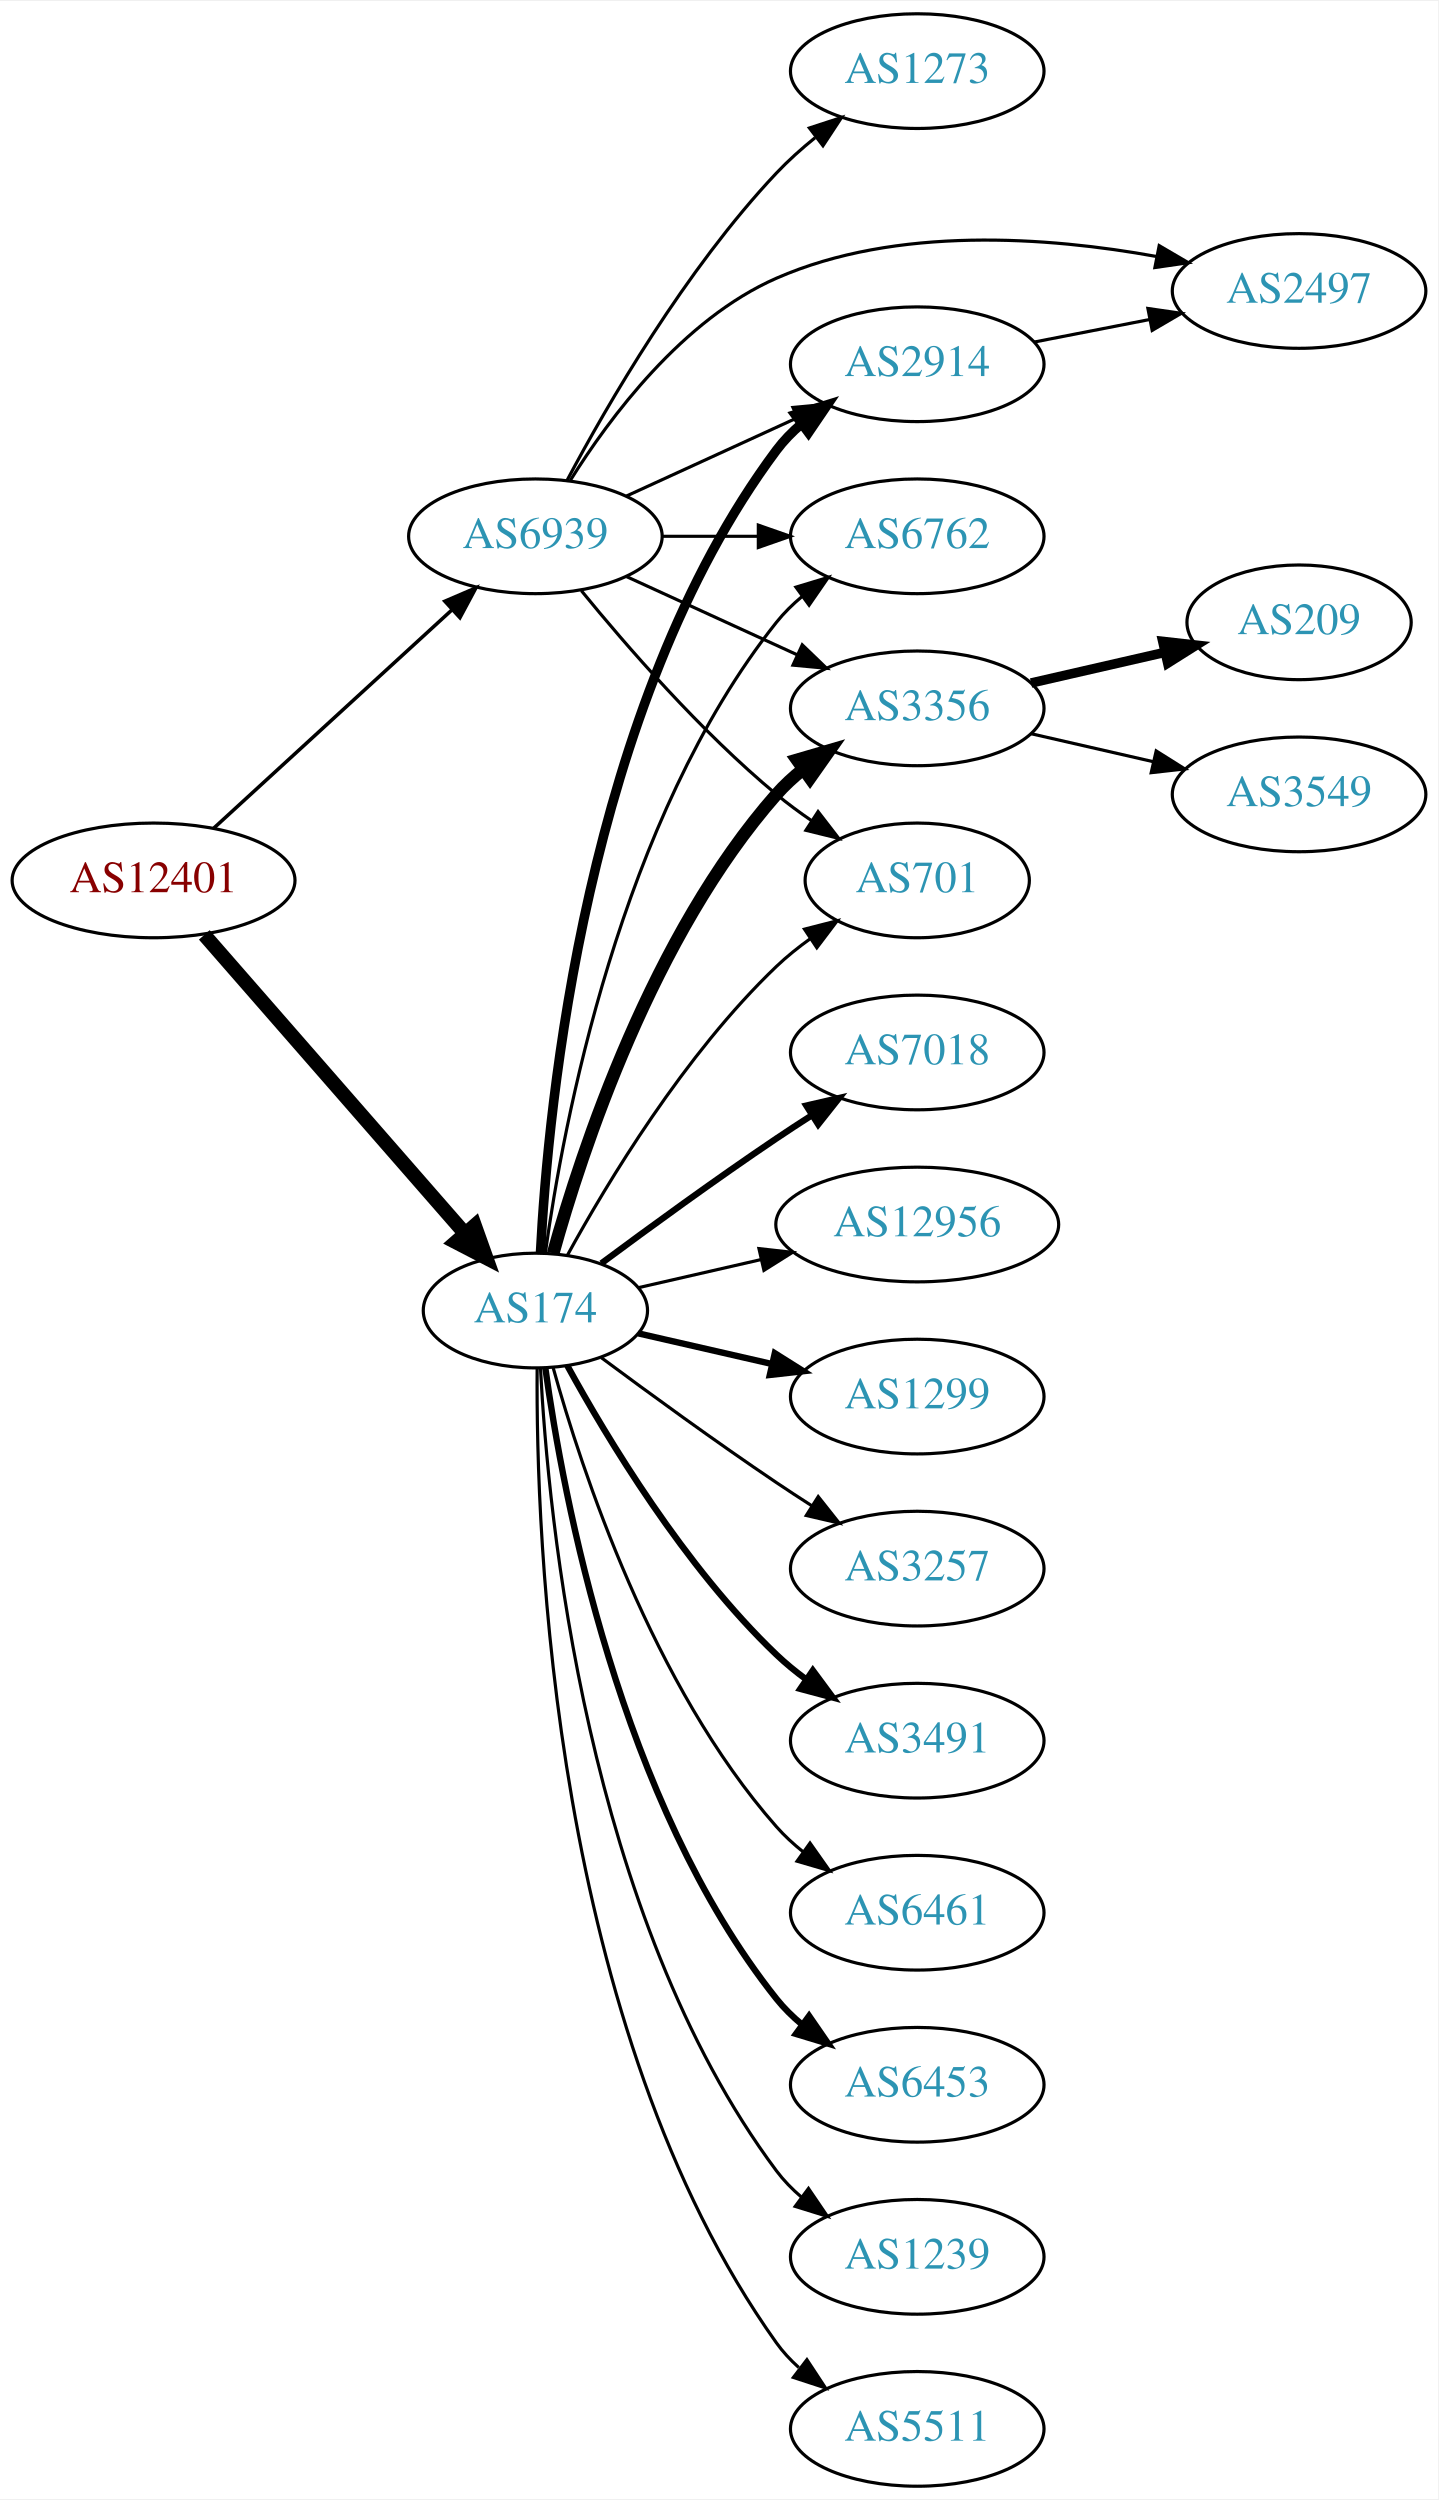
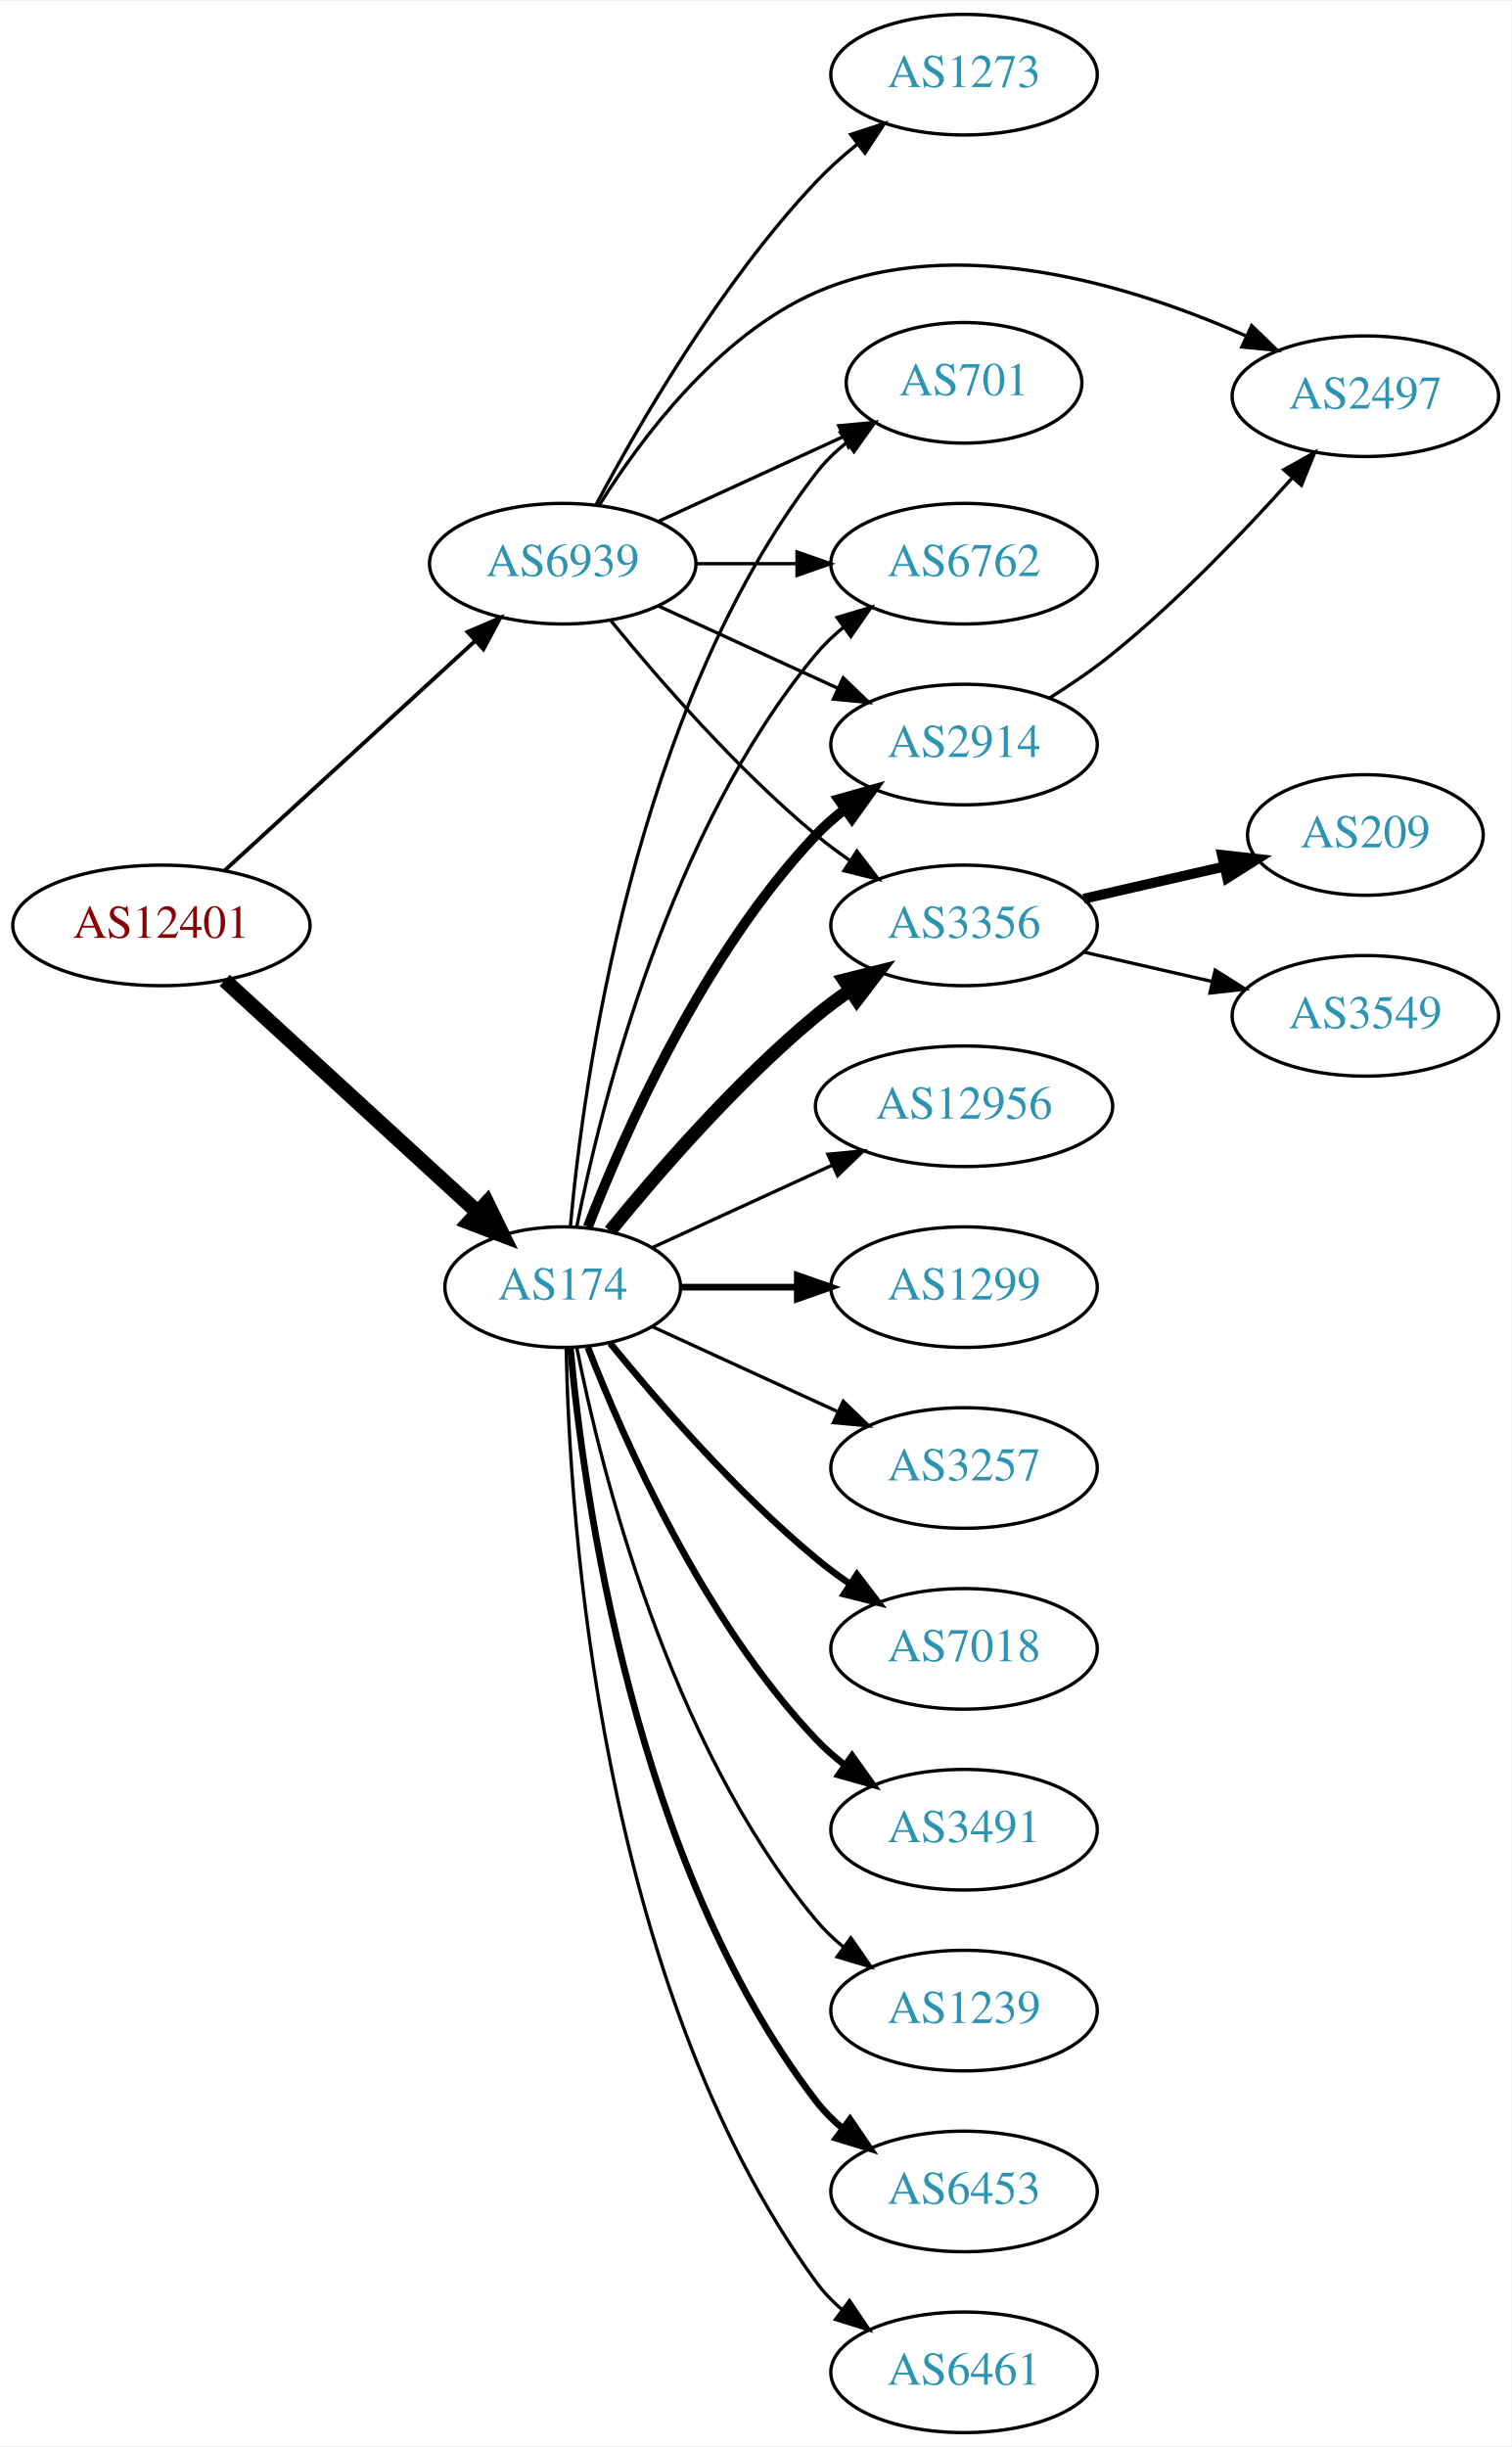
- <svg xmlns="http://www.w3.org/2000/svg" xmlns:xlink="http://www.w3.org/1999/xlink" width="451pt" height="784pt" viewBox="0.00 0.00 451.37 784.00">
-   <g id="graph0" class="graph" transform="scale(1 1) rotate(0) translate(4 780)">
-     <polygon fill="white" stroke="none" points="-4,4 -4,-780 447.37,-780 447.37,4 -4,4" />
+ <svg xmlns="http://www.w3.org/2000/svg" xmlns:xlink="http://www.w3.org/1999/xlink" width="451pt" height="730pt" viewBox="0.00 0.00 451.37 730.00">
+   <g id="graph0" class="graph" transform="scale(1 1) rotate(0) translate(4 726)">
+     <polygon fill="white" stroke="none" points="-4,4 -4,-726 447.37,-726 447.37,4 -4,4" />
    <g id="node1" class="node">
      <g id="a_node1">
        <a xlink:href="/asn/12401" xlink:title="AS12401 ~ internic Datenkommunikations GmbH. [AT]">
-           <ellipse fill="#ffffff" stroke="black" cx="44.196" cy="-504" rx="44.393" ry="18" />
-           <text text-anchor="middle" x="44.196" y="-500.3" font-family="Times,serif" font-size="14.00" fill="#880000">AS12401</text>
+           <ellipse fill="#ffffff" stroke="black" cx="44.196" cy="-450" rx="44.393" ry="18" />
+           <text text-anchor="middle" x="44.196" y="-446.3" font-family="Times,serif" font-size="14.00" fill="#880000">AS12401</text>
        </a>
      </g>
    </g>
    <g id="node2" class="node">
      <g id="a_node2">
        <a xlink:href="/asn/174" xlink:title="AS174 ~ Cogent Communications [US]">
-           <ellipse fill="#ffffff" stroke="black" cx="164.039" cy="-369" rx="35.194" ry="18" />
-           <text text-anchor="middle" x="164.039" y="-365.3" font-family="Times,serif" font-size="14.00" fill="#2c94b3">AS174</text>
+           <ellipse fill="#ffffff" stroke="black" cx="164.039" cy="-342" rx="35.194" ry="18" />
+           <text text-anchor="middle" x="164.039" y="-338.3" font-family="Times,serif" font-size="14.00" fill="#2c94b3">AS174</text>
        </a>
      </g>
    </g>
    <g id="edge1" class="edge">
-       <path fill="none" stroke="black" stroke-width="4.5" d="M60.121,-486.902C80.776,-463.24 118.189,-420.38 141.765,-393.371" />
-       <polygon fill="black" stroke="black" stroke-width="4.5" points="144.994,-395.66 148.604,-385.537 139.061,-390.481 144.994,-395.66" />
+       <path fill="none" stroke="black" stroke-width="4.5" d="M63.094,-433.597C83.252,-415.122 116.129,-384.991 138.632,-364.368" />
+       <polygon fill="black" stroke="black" stroke-width="4.5" points="141.409,-367.164 146.121,-357.504 136.089,-361.358 141.409,-367.164" />
    </g>
    <g id="node3" class="node">
      <g id="a_node3">
        <a xlink:href="/asn/6939" xlink:title="AS6939 ~ Hurricane Electric LLC [US]">
-           <ellipse fill="#ffffff" stroke="black" cx="164.039" cy="-612" rx="39.794" ry="18" />
-           <text text-anchor="middle" x="164.039" y="-608.3" font-family="Times,serif" font-size="14.00" fill="#2c94b3">AS6939</text>
+           <ellipse fill="#ffffff" stroke="black" cx="164.039" cy="-558" rx="39.794" ry="18" />
+           <text text-anchor="middle" x="164.039" y="-554.3" font-family="Times,serif" font-size="14.00" fill="#2c94b3">AS6939</text>
        </a>
      </g>
    </g>
    <g id="edge2" class="edge">
-       <path fill="none" stroke="black" stroke-width="1.125" d="M63.094,-520.403C83.022,-538.667 115.38,-568.322 137.857,-588.921" />
-       <polygon fill="black" stroke="black" stroke-width="1.125" points="135.622,-591.62 145.359,-595.797 140.351,-586.46 135.622,-591.62" />
+       <path fill="none" stroke="black" stroke-width="1.174" d="M63.094,-466.403C83.022,-484.667 115.38,-514.322 137.857,-534.921" />
+       <polygon fill="black" stroke="black" stroke-width="1.174" points="135.622,-537.62 145.359,-541.797 140.351,-532.46 135.622,-537.62" />
    </g>
    <g id="node4" class="node">
      <g id="a_node4">
-         <a xlink:href="/asn/2914" xlink:title="AS2914 ~ NTT America, Inc. [US]">
-           <ellipse fill="#ffffff" stroke="black" cx="283.881" cy="-666" rx="39.794" ry="18" />
-           <text text-anchor="middle" x="283.881" y="-662.3" font-family="Times,serif" font-size="14.00" fill="#2c94b3">AS2914</text>
+         <a xlink:href="/asn/3356" xlink:title="AS3356 ~ Level 3 Parent, LLC [US]">
+           <ellipse fill="#ffffff" stroke="black" cx="283.881" cy="-450" rx="39.794" ry="18" />
+           <text text-anchor="middle" x="283.881" y="-446.3" font-family="Times,serif" font-size="14.00" fill="#2c94b3">AS3356</text>
        </a>
      </g>
    </g>
    <g id="edge3" class="edge">
-       <path fill="none" stroke="black" stroke-width="3" d="M165.63,-387.023C168.007,-433.412 179.925,-558.893 239.685,-639 241.933,-642.013 244.624,-644.769 247.551,-647.272" />
-       <polygon fill="black" stroke="black" stroke-width="3" points="245.582,-650.169 255.702,-653.303 249.746,-644.542 245.582,-650.169" />
+       <path fill="none" stroke="black" stroke-width="4" d="M178.196,-358.743C192.281,-376.039 215.84,-403.223 239.685,-423 242.901,-425.668 246.402,-428.27 249.972,-430.741" />
+       <polygon fill="black" stroke="black" stroke-width="4" points="248.05,-433.666 258.329,-436.236 251.896,-427.817 248.05,-433.666" />
    </g>
    <g id="node5" class="node">
      <g id="a_node5">
-         <a xlink:href="/asn/7018" xlink:title="AS7018 ~ AT&amp;T Services, Inc. [US]">
-           <ellipse fill="#ffffff" stroke="black" cx="283.881" cy="-450" rx="39.794" ry="18" />
-           <text text-anchor="middle" x="283.881" y="-446.3" font-family="Times,serif" font-size="14.00" fill="#2c94b3">AS7018</text>
+         <a xlink:href="/asn/2914" xlink:title="AS2914 ~ NTT America, Inc. [US]">
+           <ellipse fill="#ffffff" stroke="black" cx="283.881" cy="-504" rx="39.794" ry="18" />
+           <text text-anchor="middle" x="283.881" y="-500.3" font-family="Times,serif" font-size="14.00" fill="#2c94b3">AS2914</text>
        </a>
      </g>
    </g>
    <g id="edge4" class="edge">
-       <path fill="none" stroke="black" stroke-width="2" d="M184.74,-383.81C199.642,-394.875 220.71,-410.228 239.685,-423 243.234,-425.389 246.984,-427.839 250.733,-430.242" />
-       <polygon fill="black" stroke="black" stroke-width="2" points="249.059,-433.325 259.381,-435.712 252.801,-427.409 249.059,-433.325" />
+       <path fill="none" stroke="black" stroke-width="3" d="M171.562,-359.994C182.312,-387.728 205.969,-441.429 239.685,-477 242.271,-479.728 245.188,-482.294 248.257,-484.677" />
+       <polygon fill="black" stroke="black" stroke-width="3" points="246.411,-487.658 256.605,-490.543 250.435,-481.93 246.411,-487.658" />
    </g>
    <g id="node6" class="node">
      <g id="a_node6">
-         <a xlink:href="/asn/6762" xlink:title="AS6762 ~ TELECOM ITALIA SPARKLE S.p.A. [IT]">
-           <ellipse fill="#ffffff" stroke="black" cx="283.881" cy="-612" rx="39.794" ry="18" />
-           <text text-anchor="middle" x="283.881" y="-608.3" font-family="Times,serif" font-size="14.00" fill="#2c94b3">AS6762</text>
+         <a xlink:href="/asn/3257" xlink:title="AS3257 ~ GTT [DE]">
+           <ellipse fill="#ffffff" stroke="black" cx="283.881" cy="-288" rx="39.794" ry="18" />
+           <text text-anchor="middle" x="283.881" y="-284.3" font-family="Times,serif" font-size="14.00" fill="#2c94b3">AS3257</text>
        </a>
      </g>
    </g>
    <g id="edge5" class="edge">
-       <path fill="none" stroke="black" d="M167.178,-387.17C172.678,-426.974 190.504,-523.233 239.685,-585 242.026,-587.94 244.781,-590.649 247.747,-593.121" />
-       <polygon fill="black" stroke="black" points="245.812,-596.042 255.953,-599.11 249.939,-590.388 245.812,-596.042" />
+       <path fill="none" stroke="black" d="M190.9,-330.149C207.02,-322.762 228.023,-313.138 245.888,-304.952" />
+       <polygon fill="black" stroke="black" points="247.806,-307.923 255.439,-300.575 244.89,-301.559 247.806,-307.923" />
    </g>
    <g id="node7" class="node">
      <g id="a_node7">
-         <a xlink:href="/asn/3356" xlink:title="AS3356 ~ Level 3 Parent, LLC [US]">
-           <ellipse fill="#ffffff" stroke="black" cx="283.881" cy="-558" rx="39.794" ry="18" />
-           <text text-anchor="middle" x="283.881" y="-554.3" font-family="Times,serif" font-size="14.00" fill="#2c94b3">AS3356</text>
+         <a xlink:href="/asn/701" xlink:title="AS701 ~ UUNET [US]">
+           <ellipse fill="#ffffff" stroke="black" cx="283.881" cy="-612" rx="35.194" ry="18" />
+           <text text-anchor="middle" x="283.881" y="-608.3" font-family="Times,serif" font-size="14.00" fill="#2c94b3">AS701</text>
        </a>
      </g>
    </g>
    <g id="edge6" class="edge">
-       <path fill="none" stroke="black" stroke-width="4" d="M169.612,-386.946C178.517,-418.995 200.801,-486.842 239.685,-531 242.169,-533.821 245.019,-536.449 248.044,-538.871" />
-       <polygon fill="black" stroke="black" stroke-width="4" points="246.162,-541.828 256.334,-544.791 250.23,-536.131 246.162,-541.828" />
+       <path fill="none" stroke="black" d="M166.323,-360.117C170.221,-403.332 185.238,-514.131 239.685,-585 242.292,-588.393 245.455,-591.467 248.873,-594.223" />
+       <polygon fill="black" stroke="black" points="246.976,-597.168 257.164,-600.073 251.011,-591.448 246.976,-597.168" />
    </g>
    <g id="node8" class="node">
      <g id="a_node8">
+         <a xlink:href="/asn/7018" xlink:title="AS7018 ~ AT&amp;T Services, Inc. [US]">
+           <ellipse fill="#ffffff" stroke="black" cx="283.881" cy="-234" rx="39.794" ry="18" />
+           <text text-anchor="middle" x="283.881" y="-230.3" font-family="Times,serif" font-size="14.00" fill="#2c94b3">AS7018</text>
+         </a>
+       </g>
+     </g>
+     <g id="edge7" class="edge">
+       <path fill="none" stroke="black" stroke-width="2" d="M178.196,-325.257C192.281,-307.961 215.84,-280.777 239.685,-261 242.901,-258.332 246.402,-255.73 249.972,-253.259" />
+       <polygon fill="black" stroke="black" stroke-width="2" points="251.896,-256.183 258.329,-247.764 248.05,-250.334 251.896,-256.183" />
+     </g>
+     <g id="node9" class="node">
+       <g id="a_node9">
+         <a xlink:href="/asn/3491" xlink:title="AS3491 ~ PCCW Global, Inc. [US]">
+           <ellipse fill="#ffffff" stroke="black" cx="283.881" cy="-180" rx="39.794" ry="18" />
+           <text text-anchor="middle" x="283.881" y="-176.3" font-family="Times,serif" font-size="14.00" fill="#2c94b3">AS3491</text>
+         </a>
+       </g>
+     </g>
+     <g id="edge8" class="edge">
+       <path fill="none" stroke="black" stroke-width="2" d="M171.562,-324.006C182.312,-296.272 205.969,-242.571 239.685,-207 242.271,-204.272 245.188,-201.706 248.257,-199.323" />
+       <polygon fill="black" stroke="black" stroke-width="2" points="250.435,-202.07 256.605,-193.457 246.411,-196.342 250.435,-202.07" />
+     </g>
+     <g id="node10" class="node">
+       <g id="a_node10">
+         <a xlink:href="/asn/1239" xlink:title="AS1239 ~ Sprint [US]">
+           <ellipse fill="#ffffff" stroke="black" cx="283.881" cy="-126" rx="39.794" ry="18" />
+           <text text-anchor="middle" x="283.881" y="-122.3" font-family="Times,serif" font-size="14.00" fill="#2c94b3">AS1239</text>
+         </a>
+       </g>
+     </g>
+     <g id="edge9" class="edge">
+       <path fill="none" stroke="black" d="M168.237,-323.927C175.401,-287.859 195.675,-205.875 239.685,-153 242.09,-150.111 244.886,-147.437 247.879,-144.987" />
+       <polygon fill="black" stroke="black" points="250.069,-147.723 256.122,-139.027 245.967,-142.05 250.069,-147.723" />
+     </g>
+     <g id="node11" class="node">
+       <g id="a_node11">
+         <a xlink:href="/asn/6762" xlink:title="AS6762 ~ TELECOM ITALIA SPARKLE S.p.A. [IT]">
+           <ellipse fill="#ffffff" stroke="black" cx="283.881" cy="-558" rx="39.794" ry="18" />
+           <text text-anchor="middle" x="283.881" y="-554.3" font-family="Times,serif" font-size="14.00" fill="#2c94b3">AS6762</text>
+         </a>
+       </g>
+     </g>
+     <g id="edge10" class="edge">
+       <path fill="none" stroke="black" d="M168.237,-360.073C175.401,-396.141 195.675,-478.125 239.685,-531 242.09,-533.889 244.886,-536.563 247.879,-539.013" />
+       <polygon fill="black" stroke="black" points="245.967,-541.95 256.122,-544.973 250.069,-536.277 245.967,-541.95" />
+     </g>
+     <g id="node12" class="node">
+       <g id="a_node12">
+         <a xlink:href="/asn/6453" xlink:title="AS6453 ~ TATA COMMUNICATIONS (AMERICA) INC [US]">
+           <ellipse fill="#ffffff" stroke="black" cx="283.881" cy="-72" rx="39.794" ry="18" />
+           <text text-anchor="middle" x="283.881" y="-68.3" font-family="Times,serif" font-size="14.00" fill="#2c94b3">AS6453</text>
+         </a>
+       </g>
+     </g>
+     <g id="edge11" class="edge">
+       <path fill="none" stroke="black" stroke-width="2" d="M166.323,-323.883C170.221,-280.668 185.238,-169.869 239.685,-99 241.975,-96.019 244.695,-93.284 247.639,-90.796" />
+       <polygon fill="black" stroke="black" stroke-width="2" points="249.833,-93.527 255.816,-84.782 245.686,-87.888 249.833,-93.527" />
+     </g>
+     <g id="node13" class="node">
+       <g id="a_node13">
+         <a xlink:href="/asn/6461" xlink:title="AS6461 ~ Zayo Bandwidth [US]">
+           <ellipse fill="#ffffff" stroke="black" cx="283.881" cy="-18" rx="39.794" ry="18" />
+           <text text-anchor="middle" x="283.881" y="-14.3" font-family="Times,serif" font-size="14.00" fill="#2c94b3">AS6461</text>
+         </a>
+       </g>
+     </g>
+     <g id="edge12" class="edge">
+       <path fill="none" stroke="black" d="M165.071,-323.663C166.044,-273.921 174.763,-134.194 239.685,-45 241.897,-41.961 244.565,-39.187 247.477,-36.674" />
+       <polygon fill="black" stroke="black" points="249.672,-39.403 255.608,-30.627 245.495,-33.786 249.672,-39.403" />
+     </g>
+     <g id="node14" class="node">
+       <g id="a_node14">
        <a xlink:href="/asn/12956" xlink:title="AS12956 ~ TELXIUS [ES]">
          <ellipse fill="#ffffff" stroke="black" cx="283.881" cy="-396" rx="44.393" ry="18" />
          <text text-anchor="middle" x="283.881" y="-392.3" font-family="Times,serif" font-size="14.00" fill="#2c94b3">AS12956</text>
        </a>
      </g>
    </g>
-     <g id="edge7" class="edge">
-       <path fill="none" stroke="black" d="M196.309,-376.165C208.154,-378.879 221.928,-382.034 234.957,-385.02" />
-       <polygon fill="black" stroke="black" points="234.203,-388.437 244.732,-387.259 235.766,-381.614 234.203,-388.437" />
-     </g>
-     <g id="node9" class="node">
-       <g id="a_node9">
+     <g id="edge13" class="edge">
+       <path fill="none" stroke="black" d="M190.9,-353.851C206.563,-361.028 226.835,-370.317 244.36,-378.348" />
+       <polygon fill="black" stroke="black" points="243.218,-381.675 253.767,-382.659 246.134,-375.311 243.218,-381.675" />
+     </g>
+     <g id="node15" class="node">
+       <g id="a_node15">
        <a xlink:href="/asn/1299" xlink:title="AS1299 ~ Telia Carrier [EU]">
          <ellipse fill="#ffffff" stroke="black" cx="283.881" cy="-342" rx="39.794" ry="18" />
          <text text-anchor="middle" x="283.881" y="-338.3" font-family="Times,serif" font-size="14.00" fill="#2c94b3">AS1299</text>
        </a>
      </g>
    </g>
-     <g id="edge8" class="edge">
-       <path fill="none" stroke="black" stroke-width="2" d="M196.309,-361.835C209.148,-358.894 224.253,-355.433 238.22,-352.233" />
-       <polygon fill="black" stroke="black" stroke-width="2" points="239.175,-355.605 248.141,-349.96 237.612,-348.781 239.175,-355.605" />
-     </g>
-     <g id="node10" class="node">
-       <g id="a_node10">
-         <a xlink:href="/asn/3257" xlink:title="AS3257 ~ GTT [DE]">
-           <ellipse fill="#ffffff" stroke="black" cx="283.881" cy="-288" rx="39.794" ry="18" />
-           <text text-anchor="middle" x="283.881" y="-284.3" font-family="Times,serif" font-size="14.00" fill="#2c94b3">AS3257</text>
-         </a>
-       </g>
-     </g>
-     <g id="edge9" class="edge">
-       <path fill="none" stroke="black" d="M184.74,-354.19C199.642,-343.125 220.71,-327.772 239.685,-315 243.234,-312.611 246.984,-310.161 250.733,-307.758" />
-       <polygon fill="black" stroke="black" points="252.801,-310.591 259.381,-302.288 249.059,-304.675 252.801,-310.591" />
-     </g>
-     <g id="node11" class="node">
-       <g id="a_node11">
-         <a xlink:href="/asn/3491" xlink:title="AS3491 ~ PCCW Global, Inc. [US]">
-           <ellipse fill="#ffffff" stroke="black" cx="283.881" cy="-234" rx="39.794" ry="18" />
-           <text text-anchor="middle" x="283.881" y="-230.3" font-family="Times,serif" font-size="14.00" fill="#2c94b3">AS3491</text>
-         </a>
-       </g>
-     </g>
-     <g id="edge10" class="edge">
-       <path fill="none" stroke="black" stroke-width="2" d="M174.065,-351.679C186.548,-328.9 210.837,-288.547 239.685,-261 242.553,-258.261 245.742,-255.653 249.051,-253.215" />
-       <polygon fill="black" stroke="black" stroke-width="2" points="251.114,-256.044 257.411,-247.523 247.175,-250.258 251.114,-256.044" />
-     </g>
-     <g id="node12" class="node">
-       <g id="a_node12">
-         <a xlink:href="/asn/6461" xlink:title="AS6461 ~ Zayo Bandwidth [US]">
-           <ellipse fill="#ffffff" stroke="black" cx="283.881" cy="-180" rx="39.794" ry="18" />
-           <text text-anchor="middle" x="283.881" y="-176.3" font-family="Times,serif" font-size="14.00" fill="#2c94b3">AS6461</text>
-         </a>
-       </g>
-     </g>
-     <g id="edge11" class="edge">
-       <path fill="none" stroke="black" d="M169.612,-351.054C178.517,-319.005 200.801,-251.158 239.685,-207 242.169,-204.179 245.019,-201.551 248.044,-199.129" />
-       <polygon fill="black" stroke="black" points="250.23,-201.869 256.334,-193.209 246.162,-196.172 250.23,-201.869" />
-     </g>
-     <g id="node13" class="node">
-       <g id="a_node13">
-         <a xlink:href="/asn/701" xlink:title="AS701 ~ UUNET [US]">
-           <ellipse fill="#ffffff" stroke="black" cx="283.881" cy="-504" rx="35.194" ry="18" />
-           <text text-anchor="middle" x="283.881" y="-500.3" font-family="Times,serif" font-size="14.00" fill="#2c94b3">AS701</text>
-         </a>
-       </g>
-     </g>
-     <g id="edge12" class="edge">
-       <path fill="none" stroke="black" d="M174.065,-386.321C186.548,-409.1 210.837,-449.453 239.685,-477 242.939,-480.107 246.606,-483.046 250.393,-485.76" />
-       <polygon fill="black" stroke="black" points="248.495,-488.701 258.761,-491.322 252.37,-482.872 248.495,-488.701" />
-     </g>
-     <g id="node14" class="node">
-       <g id="a_node14">
-         <a xlink:href="/asn/6453" xlink:title="AS6453 ~ TATA COMMUNICATIONS (AMERICA) INC [US]">
-           <ellipse fill="#ffffff" stroke="black" cx="283.881" cy="-126" rx="39.794" ry="18" />
-           <text text-anchor="middle" x="283.881" y="-122.3" font-family="Times,serif" font-size="14.00" fill="#2c94b3">AS6453</text>
-         </a>
-       </g>
-     </g>
-     <g id="edge13" class="edge">
-       <path fill="none" stroke="black" stroke-width="2" d="M167.178,-350.83C172.678,-311.026 190.504,-214.767 239.685,-153 242.026,-150.06 244.781,-147.351 247.747,-144.879" />
-       <polygon fill="black" stroke="black" stroke-width="2" points="249.939,-147.612 255.953,-138.89 245.812,-141.958 249.939,-147.612" />
-     </g>
-     <g id="node15" class="node">
-       <g id="a_node15">
-         <a xlink:href="/asn/1239" xlink:title="AS1239 ~ Sprint [US]">
-           <ellipse fill="#ffffff" stroke="black" cx="283.881" cy="-72" rx="39.794" ry="18" />
-           <text text-anchor="middle" x="283.881" y="-68.3" font-family="Times,serif" font-size="14.00" fill="#2c94b3">AS1239</text>
-         </a>
-       </g>
-     </g>
    <g id="edge14" class="edge">
-       <path fill="none" stroke="black" d="M165.63,-350.977C168.007,-304.588 179.925,-179.107 239.685,-99 241.933,-95.987 244.624,-93.231 247.551,-90.728" />
-       <polygon fill="black" stroke="black" points="249.746,-93.459 255.702,-84.697 245.582,-87.831 249.746,-93.459" />
+       <path fill="none" stroke="black" stroke-width="2" d="M199.44,-342C210.264,-342 222.432,-342 234.059,-342" />
+       <polygon fill="black" stroke="black" stroke-width="2" points="234.09,-345.5 244.09,-342 234.09,-338.5 234.09,-345.5" />
+     </g>
+     <g id="edge18" class="edge">
+       <path fill="none" stroke="black" d="M178.458,-540.935C192.572,-523.625 215.987,-496.655 239.685,-477 242.901,-474.332 246.402,-471.73 249.972,-469.259" />
+       <polygon fill="black" stroke="black" points="251.896,-472.183 258.329,-463.764 248.05,-466.334 251.896,-472.183" />
+     </g>
+     <g id="edge20" class="edge">
+       <path fill="none" stroke="black" d="M192.667,-545.339C208.624,-538.027 228.895,-528.739 246.178,-520.819" />
+       <polygon fill="black" stroke="black" points="247.793,-523.929 255.425,-516.581 244.876,-517.565 247.793,-523.929" />
+     </g>
+     <g id="edge22" class="edge">
+       <path fill="none" stroke="black" d="M192.667,-570.661C209.084,-578.183 230.065,-587.798 247.662,-595.861" />
+       <polygon fill="black" stroke="black" points="246.49,-599.174 257.04,-600.158 249.407,-592.811 246.49,-599.174" />
+     </g>
+     <g id="edge21" class="edge">
+       <path fill="none" stroke="black" d="M203.951,-558C213.505,-558 223.854,-558 233.817,-558" />
+       <polygon fill="black" stroke="black" points="234.009,-561.5 244.009,-558 234.009,-554.5 234.009,-561.5" />
+     </g>
+     <g id="node18" class="node">
+       <g id="a_node18">
+         <a xlink:href="/asn/2497" xlink:title="AS2497 ~ Internet Initiative Japan Inc. [JP]">
+           <ellipse fill="#ffffff" stroke="black" cx="403.724" cy="-608" rx="39.794" ry="18" />
+           <text text-anchor="middle" x="403.724" y="-604.3" font-family="Times,serif" font-size="14.00" fill="#2c94b3">AS2497</text>
+         </a>
+       </g>
+     </g>
+     <g id="edge23" class="edge">
+       <path fill="none" stroke="black" d="M175.005,-575.562C187.308,-595.249 210.26,-626.103 239.685,-639 281.476,-657.318 333.955,-641.109 367.906,-626.081" />
+       <polygon fill="black" stroke="black" points="369.78,-629.07 377.39,-621.699 366.844,-622.716 369.78,-629.07" />
+     </g>
+     <g id="node19" class="node">
+       <g id="a_node19">
+         <a xlink:href="/asn/1273" xlink:title="AS1273 ~ Vodafone Group PLC [EU]">
+           <ellipse fill="#ffffff" stroke="black" cx="283.881" cy="-704" rx="39.794" ry="18" />
+           <text text-anchor="middle" x="283.881" y="-700.3" font-family="Times,serif" font-size="14.00" fill="#2c94b3">AS1273</text>
+         </a>
+       </g>
+     </g>
+     <g id="edge19" class="edge">
+       <path fill="none" stroke="black" d="M173.979,-575.569C186.542,-599.192 211.108,-641.719 239.685,-672 243.354,-675.888 247.544,-679.638 251.838,-683.118" />
+       <polygon fill="black" stroke="black" points="250.043,-686.15 260.114,-689.44 254.292,-680.588 250.043,-686.15" />
    </g>
    <g id="node16" class="node">
      <g id="a_node16">
-         <a xlink:href="/asn/5511" xlink:title="AS5511 ~ Orange S.A. [FR]">
-           <ellipse fill="#ffffff" stroke="black" cx="283.881" cy="-18" rx="39.794" ry="18" />
-           <text text-anchor="middle" x="283.881" y="-14.3" font-family="Times,serif" font-size="14.00" fill="#2c94b3">AS5511</text>
+         <a xlink:href="/asn/3549" xlink:title="AS3549 ~ Level 3 Parent, LLC [US]">
+           <ellipse fill="#ffffff" stroke="black" cx="403.724" cy="-423" rx="39.794" ry="18" />
+           <text text-anchor="middle" x="403.724" y="-419.3" font-family="Times,serif" font-size="14.00" fill="#2c94b3">AS3549</text>
        </a>
      </g>
    </g>
    <g id="edge15" class="edge">
-       <path fill="none" stroke="black" d="M164.587,-350.937C164.168,-298.497 169.322,-143.707 239.685,-45 241.687,-42.191 244.082,-39.612 246.703,-37.257" />
-       <polygon fill="black" stroke="black" points="249.255,-39.712 255.079,-30.861 245.007,-34.148 249.255,-39.712" />
-     </g>
-     <g id="edge21" class="edge">
-       <path fill="none" stroke="black" d="M192.667,-624.661C208.624,-631.973 228.895,-641.261 246.178,-649.181" />
-       <polygon fill="black" stroke="black" points="244.876,-652.435 255.425,-653.419 247.793,-646.071 244.876,-652.435" />
-     </g>
-     <g id="edge19" class="edge">
-       <path fill="none" stroke="black" d="M203.951,-612C213.505,-612 223.854,-612 233.817,-612" />
-       <polygon fill="black" stroke="black" points="234.009,-615.5 244.009,-612 234.009,-608.5 234.009,-615.5" />
-     </g>
-     <g id="edge24" class="edge">
-       <path fill="none" stroke="black" d="M192.667,-599.339C208.624,-592.027 228.895,-582.739 246.178,-574.819" />
-       <polygon fill="black" stroke="black" points="247.793,-577.929 255.425,-570.581 244.876,-571.565 247.793,-577.929" />
-     </g>
-     <g id="edge23" class="edge">
-       <path fill="none" stroke="black" d="M178.458,-594.935C192.572,-577.625 215.987,-550.655 239.685,-531 243.148,-528.128 246.941,-525.331 250.795,-522.692" />
-       <polygon fill="black" stroke="black" points="252.757,-525.592 259.228,-517.203 248.938,-519.725 252.757,-525.592" />
-     </g>
-     <g id="node19" class="node">
-       <g id="a_node19">
-         <a xlink:href="/asn/2497" xlink:title="AS2497 ~ Internet Initiative Japan Inc. [JP]">
-           <ellipse fill="#ffffff" stroke="black" cx="403.724" cy="-689" rx="39.794" ry="18" />
-           <text text-anchor="middle" x="403.724" y="-685.3" font-family="Times,serif" font-size="14.00" fill="#2c94b3">AS2497</text>
-         </a>
-       </g>
-     </g>
-     <g id="edge20" class="edge">
-       <path fill="none" stroke="black" d="M175.005,-629.562C187.308,-649.249 210.26,-680.103 239.685,-693 277.404,-709.533 324.894,-705.987 358.875,-699.842" />
-       <polygon fill="black" stroke="black" points="359.818,-703.224 368.961,-697.871 358.475,-696.354 359.818,-703.224" />
-     </g>
-     <g id="node20" class="node">
-       <g id="a_node20">
-         <a xlink:href="/asn/1273" xlink:title="AS1273 ~ Vodafone Group PLC [EU]">
-           <ellipse fill="#ffffff" stroke="black" cx="283.881" cy="-758" rx="39.794" ry="18" />
-           <text text-anchor="middle" x="283.881" y="-754.3" font-family="Times,serif" font-size="14.00" fill="#2c94b3">AS1273</text>
-         </a>
-       </g>
-     </g>
-     <g id="edge22" class="edge">
-       <path fill="none" stroke="black" d="M173.979,-629.569C186.542,-653.192 211.108,-695.719 239.685,-726 243.354,-729.888 247.544,-733.638 251.838,-737.118" />
-       <polygon fill="black" stroke="black" points="250.043,-740.15 260.114,-743.44 254.292,-734.588 250.043,-740.15" />
-     </g>
-     <g id="edge18" class="edge">
-       <path fill="none" stroke="black" d="M320.558,-672.963C331.989,-675.194 344.811,-677.697 356.865,-680.049" />
-       <polygon fill="black" stroke="black" points="356.277,-683.501 366.762,-681.981 357.618,-676.63 356.277,-683.501" />
+       <path fill="none" stroke="black" d="M319.6,-442.045C331.6,-439.296 345.221,-436.175 357.914,-433.267" />
+       <polygon fill="black" stroke="black" points="358.88,-436.636 367.845,-430.991 357.316,-429.813 358.88,-436.636" />
    </g>
    <g id="node17" class="node">
      <g id="a_node17">
        <a xlink:href="/asn/209" xlink:title="AS209 ~ CenturyLink Communications, LLC [US]">
-           <ellipse fill="#ffffff" stroke="black" cx="403.724" cy="-585" rx="35.194" ry="18" />
-           <text text-anchor="middle" x="403.724" y="-581.3" font-family="Times,serif" font-size="14.00" fill="#2c94b3">AS209</text>
+           <ellipse fill="#ffffff" stroke="black" cx="403.724" cy="-477" rx="35.194" ry="18" />
+           <text text-anchor="middle" x="403.724" y="-473.3" font-family="Times,serif" font-size="14.00" fill="#2c94b3">AS209</text>
        </a>
      </g>
    </g>
    <g id="edge16" class="edge">
-       <path fill="none" stroke="black" stroke-width="3" d="M319.6,-565.955C332.693,-568.955 347.715,-572.396 361.356,-575.522" />
-       <polygon fill="black" stroke="black" stroke-width="3" points="360.934,-579.016 371.463,-577.838 362.497,-572.193 360.934,-579.016" />
-     </g>
-     <g id="node18" class="node">
-       <g id="a_node18">
-         <a xlink:href="/asn/3549" xlink:title="AS3549 ~ Level 3 Parent, LLC [US]">
-           <ellipse fill="#ffffff" stroke="black" cx="403.724" cy="-531" rx="39.794" ry="18" />
-           <text text-anchor="middle" x="403.724" y="-527.3" font-family="Times,serif" font-size="14.00" fill="#2c94b3">AS3549</text>
-         </a>
-       </g>
+       <path fill="none" stroke="black" stroke-width="3" d="M319.6,-457.955C332.693,-460.955 347.715,-464.396 361.356,-467.522" />
+       <polygon fill="black" stroke="black" stroke-width="3" points="360.934,-471.016 371.463,-469.838 362.497,-464.193 360.934,-471.016" />
    </g>
    <g id="edge17" class="edge">
-       <path fill="none" stroke="black" d="M319.6,-550.045C331.6,-547.296 345.221,-544.175 357.914,-541.267" />
-       <polygon fill="black" stroke="black" points="358.88,-544.636 367.845,-538.991 357.316,-537.813 358.88,-544.636" />
+       <path fill="none" stroke="black" d="M309.353,-517.863C315.663,-521.818 322.3,-526.33 328.077,-531 347.683,-546.847 367.431,-567.471 381.686,-583.385" />
+       <polygon fill="black" stroke="black" points="379.368,-586.048 388.611,-591.228 384.616,-581.415 379.368,-586.048" />
    </g>
  </g>
</svg>
